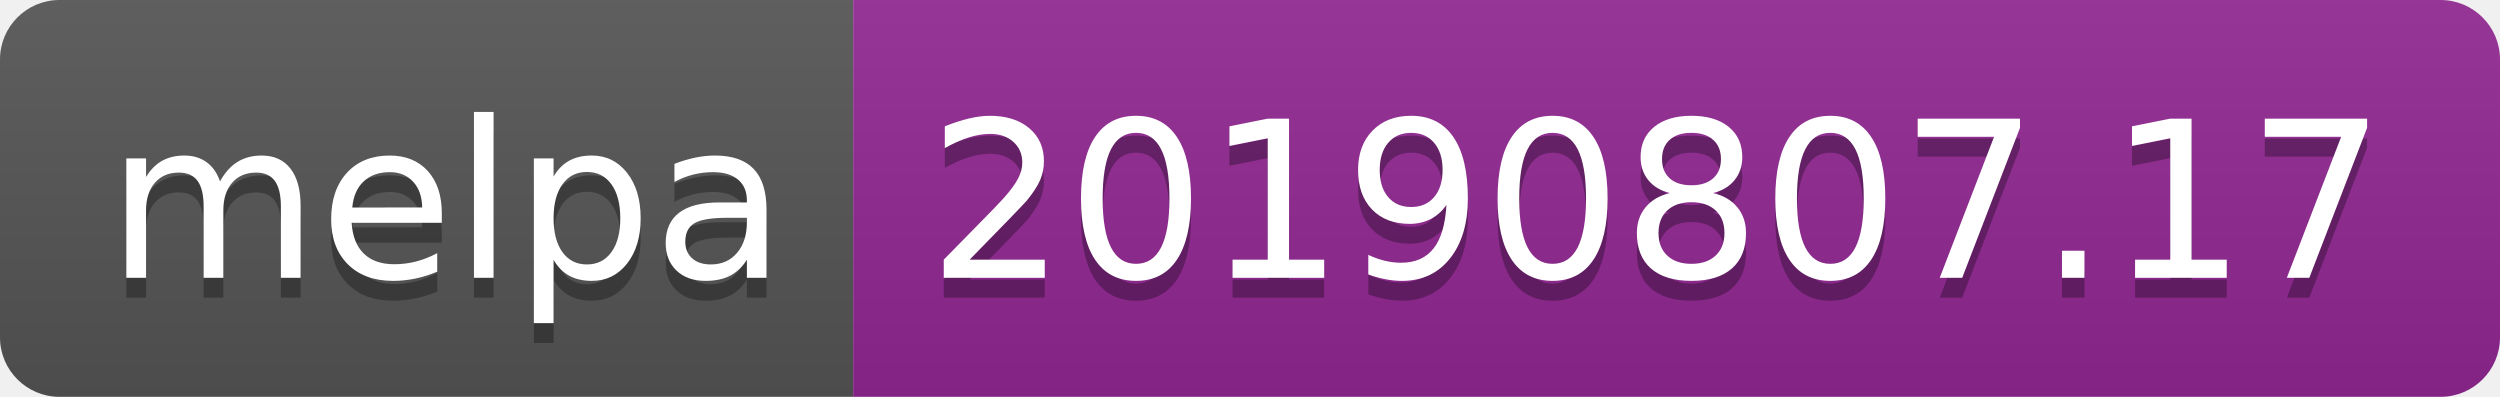
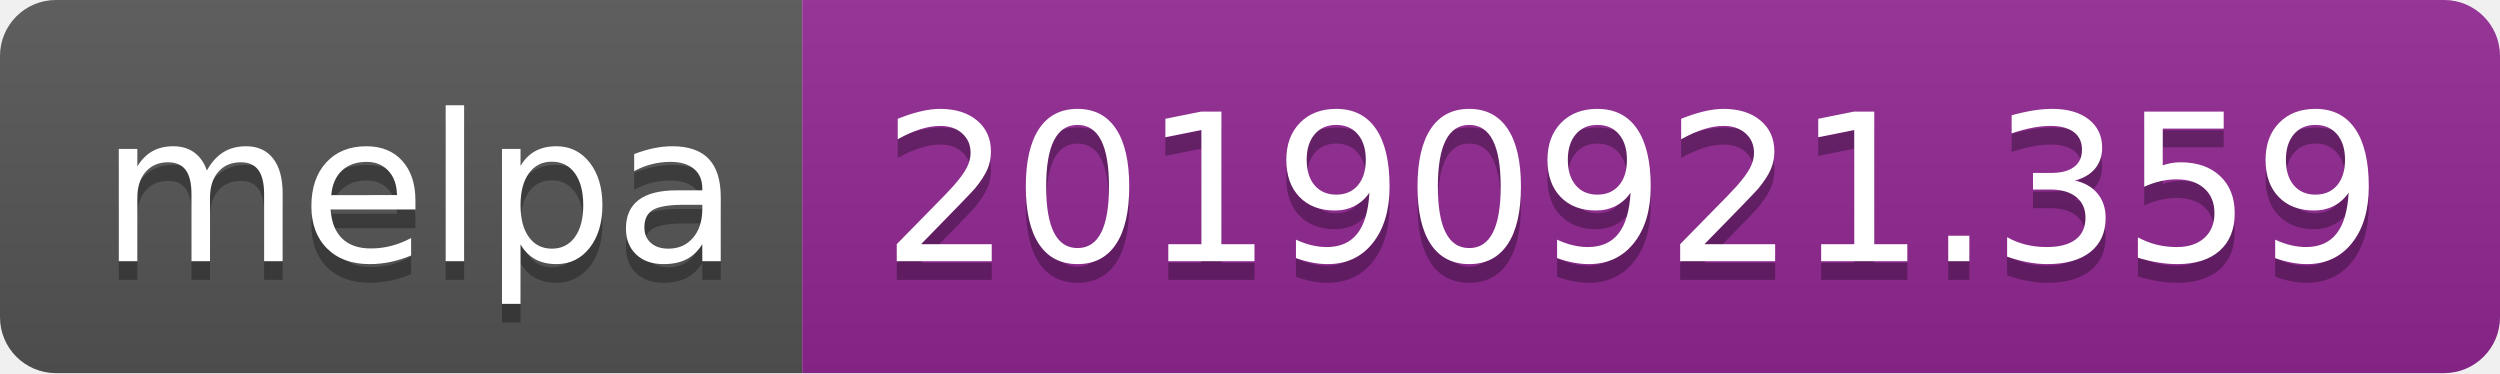
- <svg xmlns="http://www.w3.org/2000/svg" width="126" height="20">
+ <svg xmlns="http://www.w3.org/2000/svg" width="134" height="20">
  <linearGradient id="b" x2="0" y2="100%">
    <stop offset="0" stop-color="#bbb" stop-opacity=".1" />
    <stop offset="1" stop-opacity=".1" />
  </linearGradient>
  <clipPath id="a">
-     <rect width="126" height="20" rx="3" fill="#fff" />
+     <rect width="134" height="20" rx="3" fill="#fff" />
  </clipPath>
  <g clip-path="url(#a)">
    <path fill="#555" d="M0 0h43v20H0z" />
-     <path fill="#922793" d="M43 0h83v20H43z" />
-     <path fill="url(#b)" d="M0 0h126v20H0z" />
+     <path fill="#922793" d="M43 0h91v20H43z" />
+     <path fill="url(#b)" d="M0 0h134v20H0z" />
  </g>
  <g fill="#fff" text-anchor="middle" font-family="DejaVu Sans,Verdana,Geneva,sans-serif" font-size="110">
    <text x="225" y="150" fill="#010101" fill-opacity=".3" transform="scale(.1)" textLength="330">melpa</text>
    <text x="225" y="140" transform="scale(.1)" textLength="330">melpa</text>
-     <text x="835" y="150" fill="#010101" fill-opacity=".3" transform="scale(.1)" textLength="730">20190807.17</text>
-     <text x="835" y="140" transform="scale(.1)" textLength="730">20190807.17</text>
+     <text x="875" y="150" fill="#010101" fill-opacity=".3" transform="scale(.1)" textLength="810">20190921.359</text>
+     <text x="875" y="140" transform="scale(.1)" textLength="810">20190921.359</text>
  </g>
</svg>
